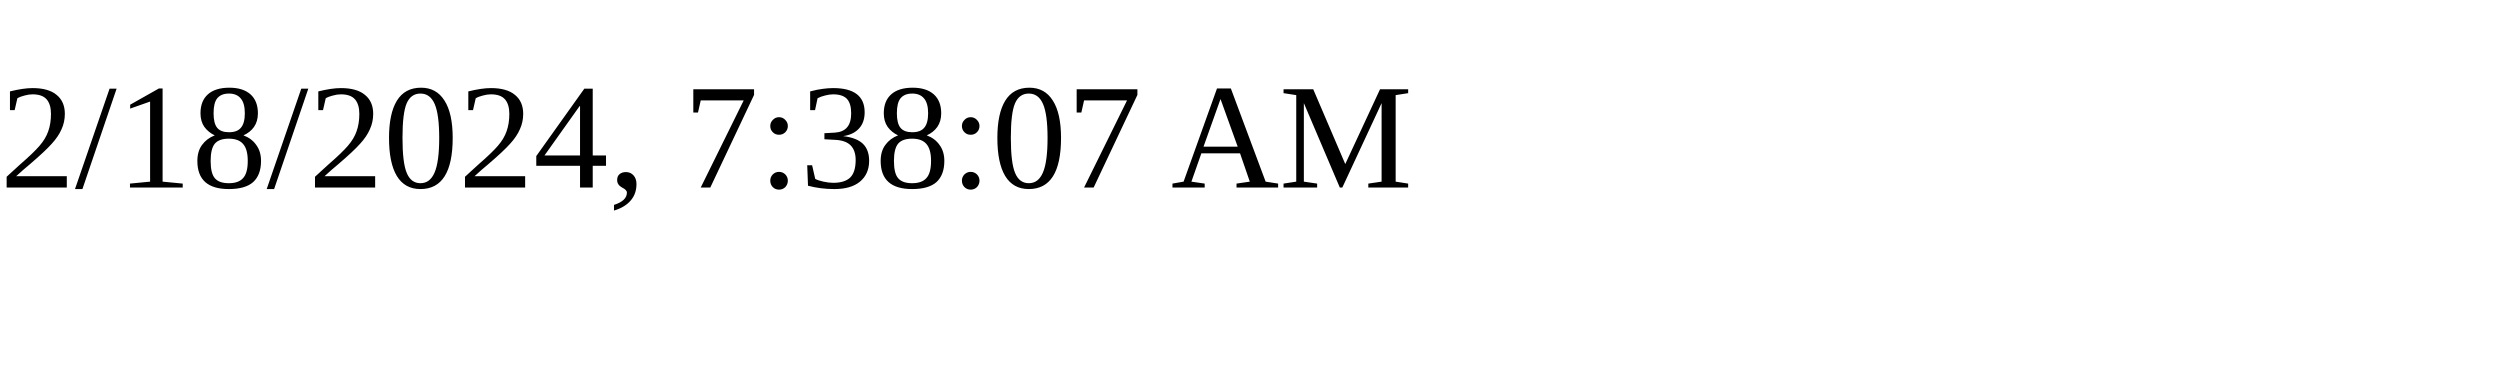
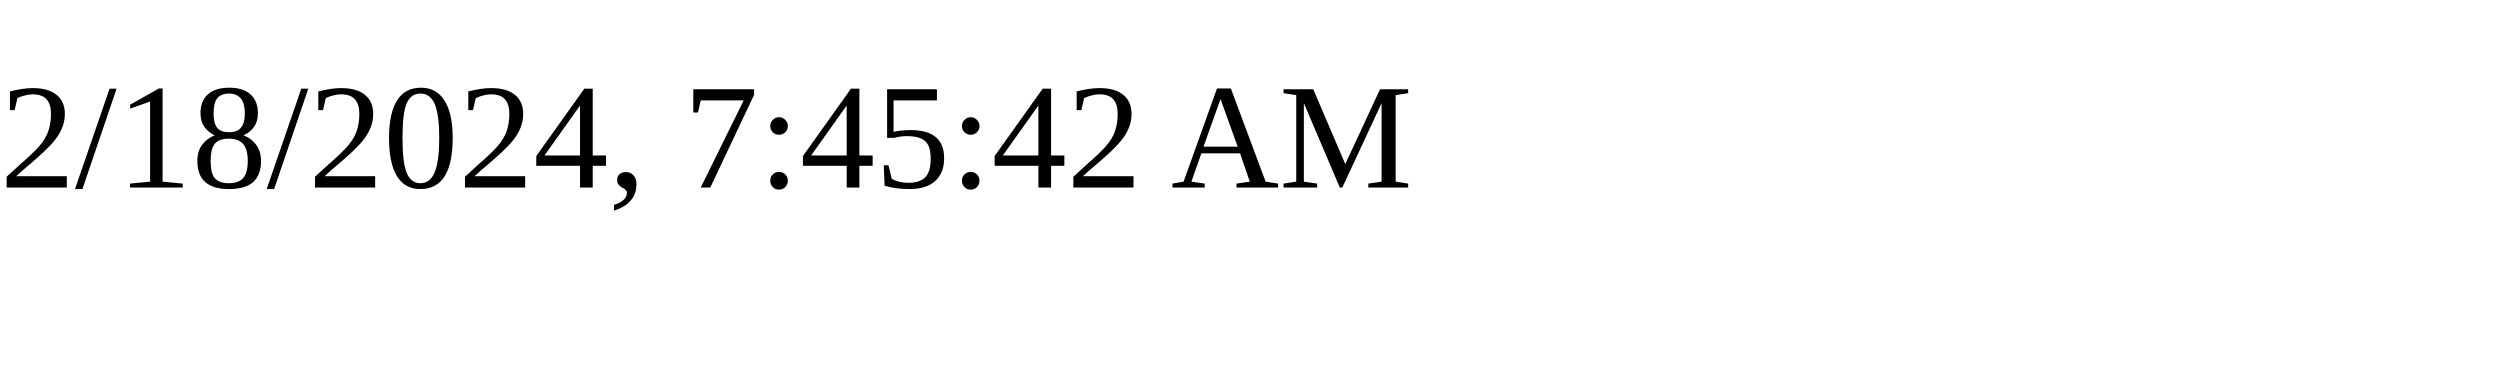
<svg xmlns="http://www.w3.org/2000/svg" height="30" width="200">
-   <text x="0" y="15">2/18/2024, 7:38:07 AM</text>
+   <text x="0" y="15">2/18/2024, 7:45:42 AM</text>
</svg>
